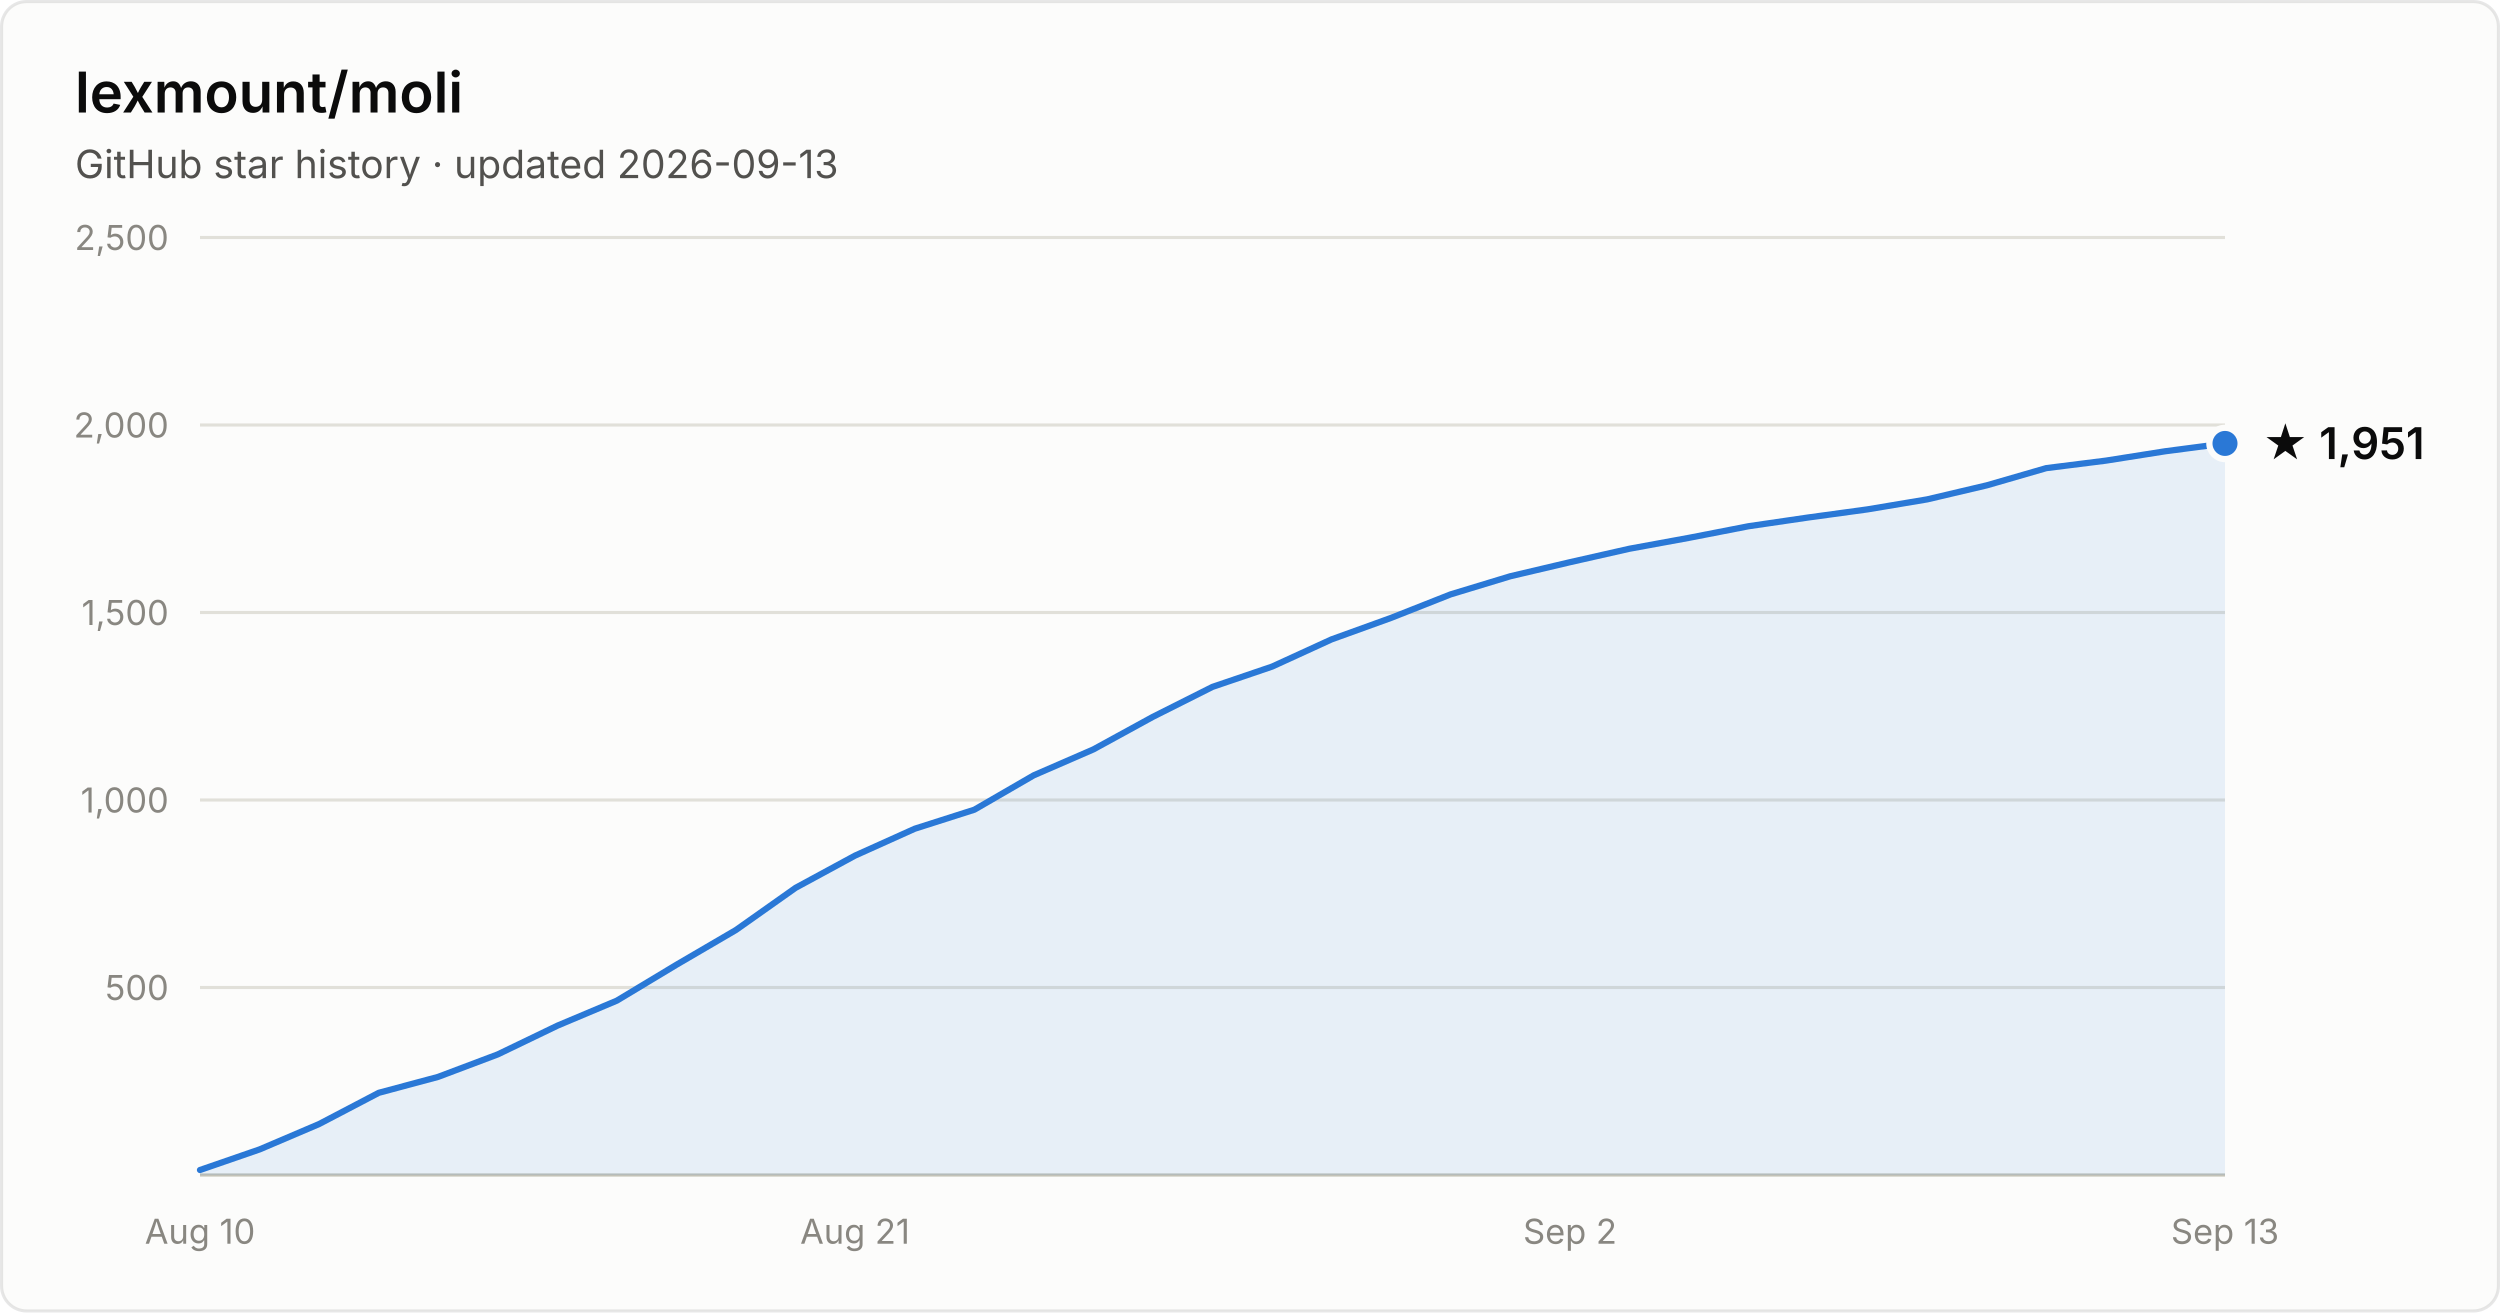
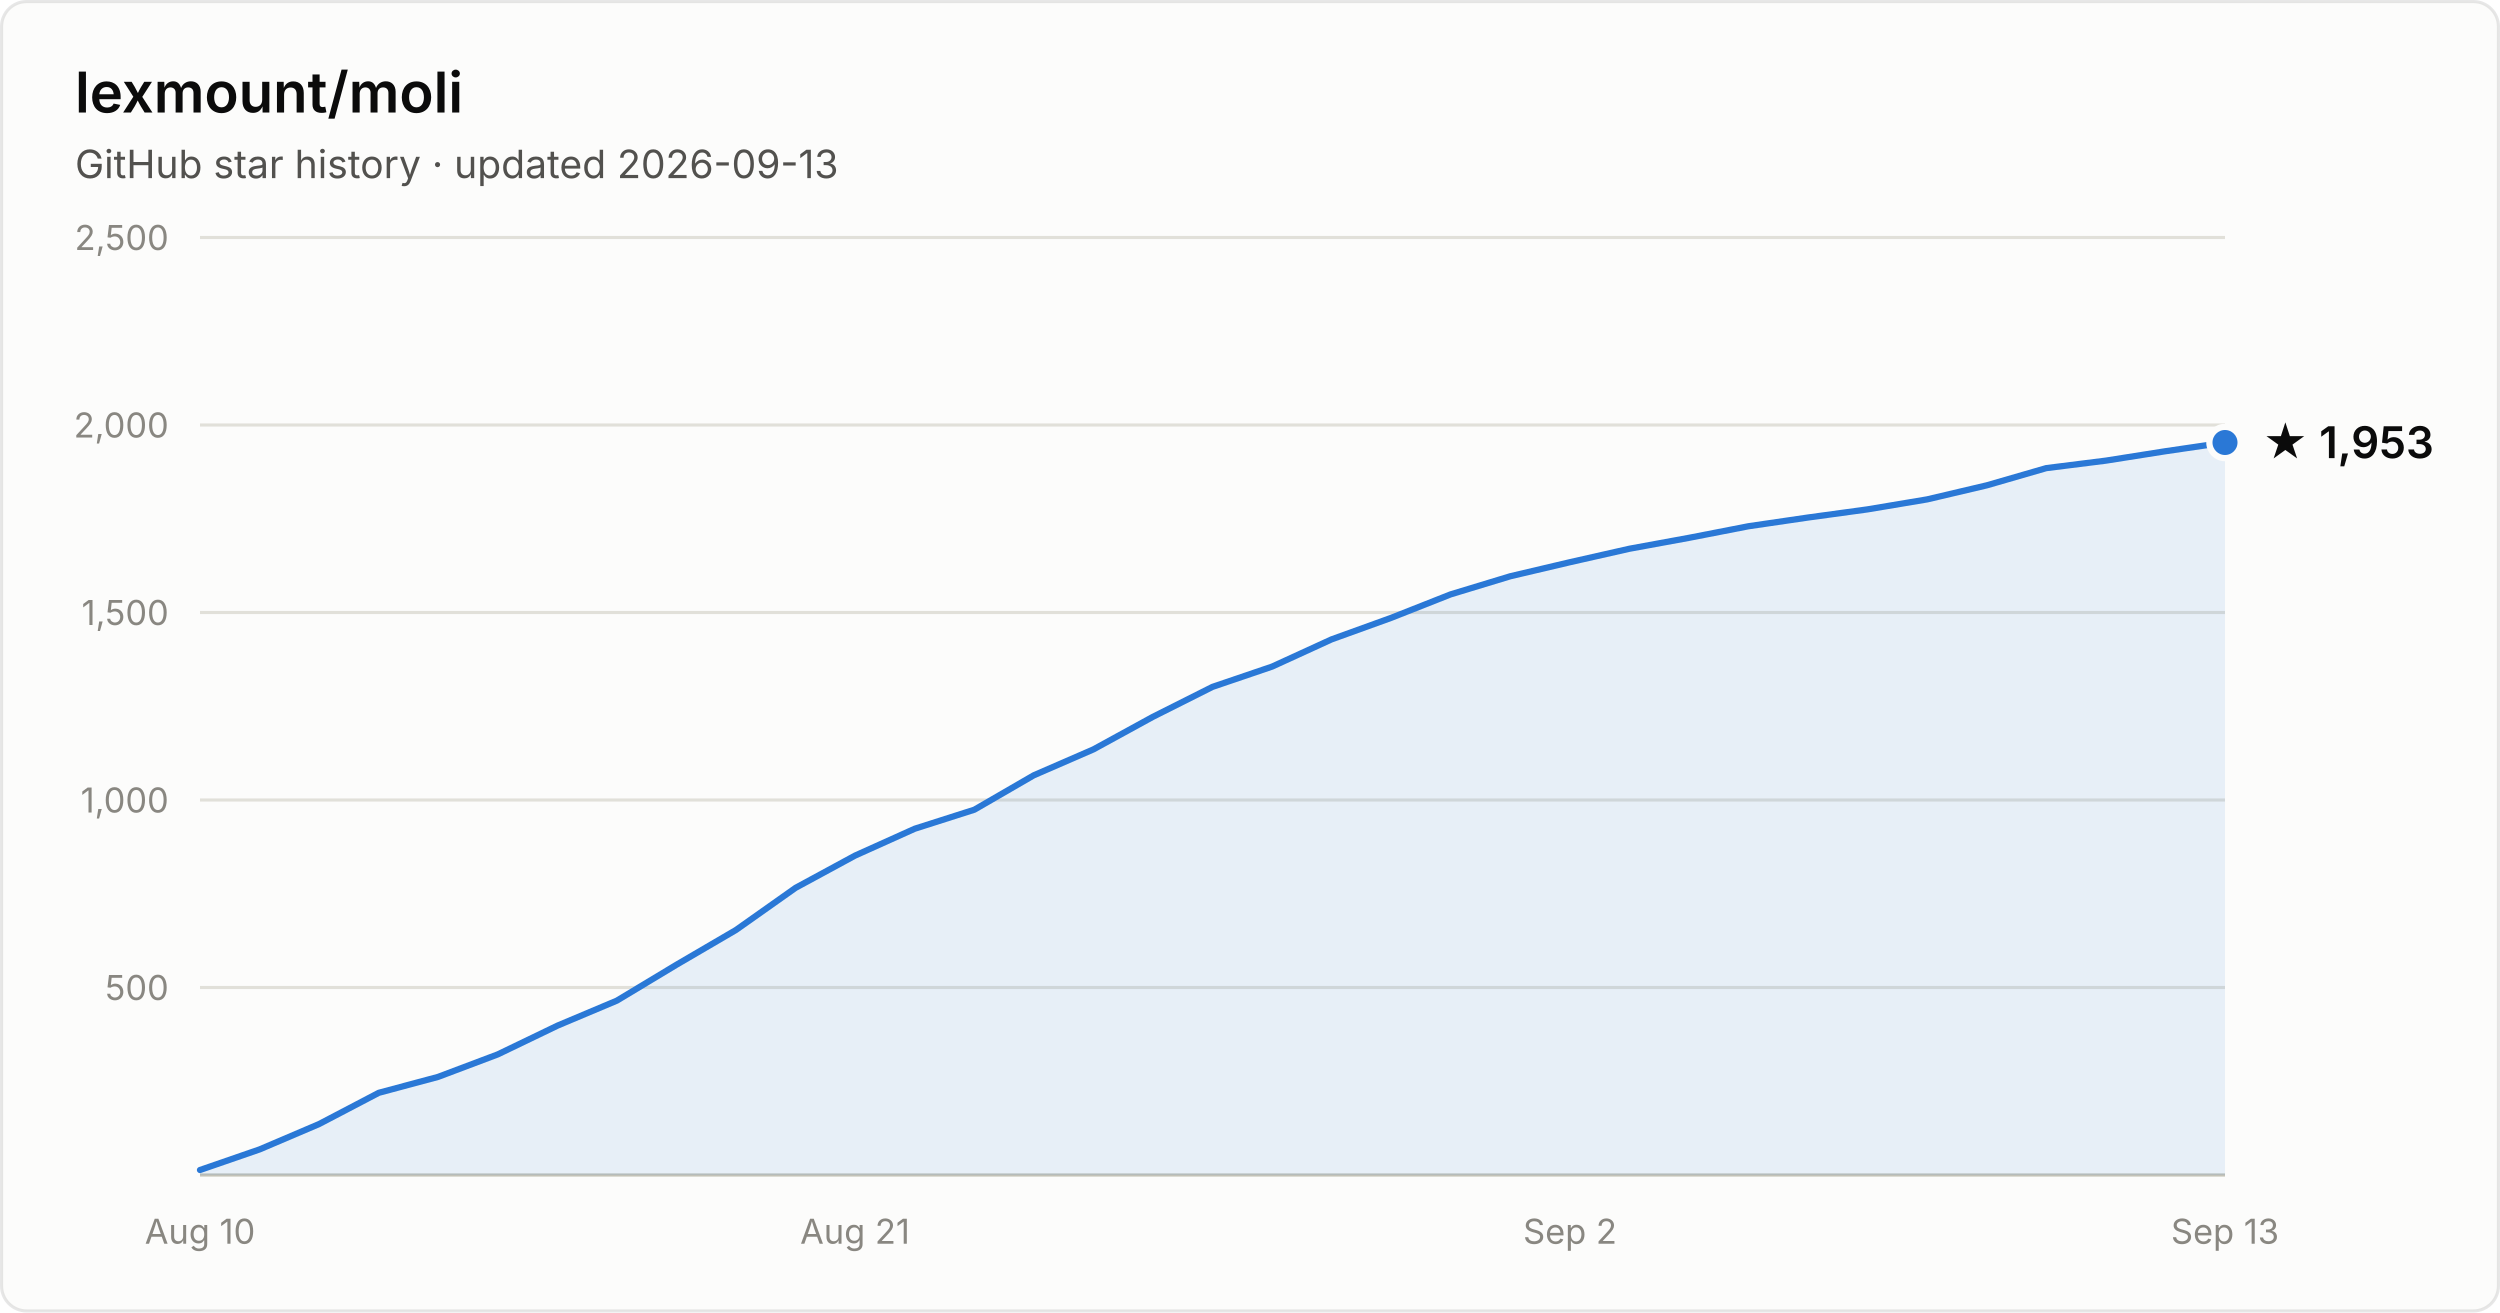
- <svg xmlns="http://www.w3.org/2000/svg" width="800" height="420" viewBox="0 0 800 420" font-family="system-ui, -apple-system, Segoe UI, sans-serif" role="img" aria-label="Star history of lexmount/moli: 1,951 stars as of 2026-09-13">
+ <svg xmlns="http://www.w3.org/2000/svg" width="800" height="420" viewBox="0 0 800 420" font-family="system-ui, -apple-system, Segoe UI, sans-serif" role="img" aria-label="Star history of lexmount/moli: 1,953 stars as of 2026-09-13">
  <rect x="0.5" y="0.5" width="799" height="419" rx="8" fill="#fcfcfb" stroke="rgba(11,11,11,0.10)" />
  <text x="24" y="36" fill="#0b0b0b" font-size="18" font-weight="600">lexmount/moli</text>
  <text x="24" y="57" fill="#52514e" font-size="12.5">GitHub star history · updated 2026-09-13</text>
  <line x1="64" y1="316.0" x2="712" y2="316.0" stroke="#e1e0d9" stroke-width="1" />
  <text x="54" y="320.0" text-anchor="end" fill="#898781" font-size="11" style="font-variant-numeric:tabular-nums">500</text>
  <line x1="64" y1="256.0" x2="712" y2="256.0" stroke="#e1e0d9" stroke-width="1" />
  <text x="54" y="260.0" text-anchor="end" fill="#898781" font-size="11" style="font-variant-numeric:tabular-nums">1,000</text>
  <line x1="64" y1="196.0" x2="712" y2="196.0" stroke="#e1e0d9" stroke-width="1" />
  <text x="54" y="200.0" text-anchor="end" fill="#898781" font-size="11" style="font-variant-numeric:tabular-nums">1,500</text>
  <line x1="64" y1="136.0" x2="712" y2="136.0" stroke="#e1e0d9" stroke-width="1" />
  <text x="54" y="140.0" text-anchor="end" fill="#898781" font-size="11" style="font-variant-numeric:tabular-nums">2,000</text>
  <line x1="64" y1="76.0" x2="712" y2="76.0" stroke="#e1e0d9" stroke-width="1" />
  <text x="54" y="80.0" text-anchor="end" fill="#898781" font-size="11" style="font-variant-numeric:tabular-nums">2,500</text>
  <line x1="64" y1="376" x2="712" y2="376" stroke="#c3c2b7" stroke-width="1" />
  <text x="64.0" y="398" text-anchor="middle" fill="#898781" font-size="11" style="font-variant-numeric:tabular-nums">Aug 10</text>
  <text x="273.6" y="398" text-anchor="middle" fill="#898781" font-size="11" style="font-variant-numeric:tabular-nums">Aug 21</text>
  <text x="502.4" y="398" text-anchor="middle" fill="#898781" font-size="11" style="font-variant-numeric:tabular-nums">Sep 2</text>
  <text x="712.0" y="398" text-anchor="middle" fill="#898781" font-size="11" style="font-variant-numeric:tabular-nums">Sep 13</text>
-   <path d="M64.0 374.4 L83.1 367.8 L102.1 359.7 L121.2 349.7 L140.2 344.6 L159.3 337.4 L178.4 328.2 L197.4 320.2 L216.5 308.7 L235.5 297.6 L254.6 284.1 L273.6 273.8 L292.7 265.2 L311.8 259.1 L330.8 248.1 L349.9 239.8 L368.9 229.4 L388.0 219.8 L407.1 213.3 L426.1 204.6 L445.2 197.7 L464.2 190.2 L483.3 184.4 L502.4 179.9 L521.4 175.6 L540.5 172.1 L559.5 168.4 L578.6 165.6 L597.6 163.0 L616.7 159.8 L635.8 155.3 L654.8 149.8 L673.9 147.4 L692.9 144.4 L712.0 141.9 L712.0 376 L64.0 376 Z" fill="#2a78d6" fill-opacity="0.1" />
-   <path d="M64.0 374.4 L83.1 367.8 L102.1 359.7 L121.2 349.7 L140.2 344.6 L159.3 337.4 L178.4 328.2 L197.4 320.2 L216.5 308.7 L235.5 297.6 L254.6 284.1 L273.6 273.8 L292.7 265.2 L311.8 259.1 L330.8 248.1 L349.9 239.8 L368.9 229.4 L388.0 219.8 L407.1 213.3 L426.1 204.6 L445.2 197.7 L464.2 190.2 L483.3 184.4 L502.4 179.9 L521.4 175.6 L540.5 172.1 L559.5 168.4 L578.6 165.6 L597.6 163.0 L616.7 159.8 L635.8 155.3 L654.8 149.8 L673.9 147.4 L692.9 144.4 L712.0 141.9" fill="none" stroke="#2a78d6" stroke-width="2" stroke-linejoin="round" stroke-linecap="round" />
-   <circle cx="712.0" cy="141.9" r="5" fill="#2a78d6" stroke="#fcfcfb" stroke-width="2" />
-   <text x="724.0" y="146.9" fill="#0b0b0b" font-size="14" font-weight="600">★ 1,951</text>
+   <path d="M64.0 374.4 L83.1 367.8 L102.1 359.7 L121.2 349.7 L140.2 344.6 L159.3 337.4 L178.4 328.2 L197.4 320.2 L216.5 308.7 L235.5 297.6 L254.6 284.1 L273.6 273.8 L292.7 265.2 L311.8 259.1 L330.8 248.1 L349.9 239.8 L368.9 229.4 L388.0 219.8 L407.1 213.3 L426.1 204.6 L445.2 197.7 L464.2 190.2 L483.3 184.4 L502.4 179.9 L521.4 175.6 L540.5 172.1 L559.5 168.4 L578.6 165.6 L597.6 163.0 L616.7 159.8 L635.8 155.3 L654.8 149.8 L673.9 147.4 L692.9 144.4 L712.0 141.6 L712.0 376 L64.0 376 Z" fill="#2a78d6" fill-opacity="0.1" />
+   <path d="M64.0 374.4 L83.1 367.8 L102.1 359.7 L121.2 349.7 L140.2 344.6 L159.3 337.4 L178.4 328.2 L197.4 320.2 L216.5 308.7 L235.5 297.6 L254.6 284.1 L273.6 273.8 L292.7 265.2 L311.8 259.1 L330.8 248.1 L349.9 239.8 L368.9 229.4 L388.0 219.8 L407.1 213.3 L426.1 204.6 L445.2 197.7 L464.2 190.2 L483.3 184.4 L502.4 179.9 L521.4 175.6 L540.5 172.1 L559.5 168.4 L578.6 165.6 L597.6 163.0 L616.7 159.8 L635.8 155.3 L654.8 149.8 L673.9 147.4 L692.9 144.4 L712.0 141.6" fill="none" stroke="#2a78d6" stroke-width="2" stroke-linejoin="round" stroke-linecap="round" />
+   <circle cx="712.0" cy="141.6" r="5" fill="#2a78d6" stroke="#fcfcfb" stroke-width="2" />
+   <text x="724.0" y="146.6" fill="#0b0b0b" font-size="14" font-weight="600">★ 1,953</text>
</svg>
